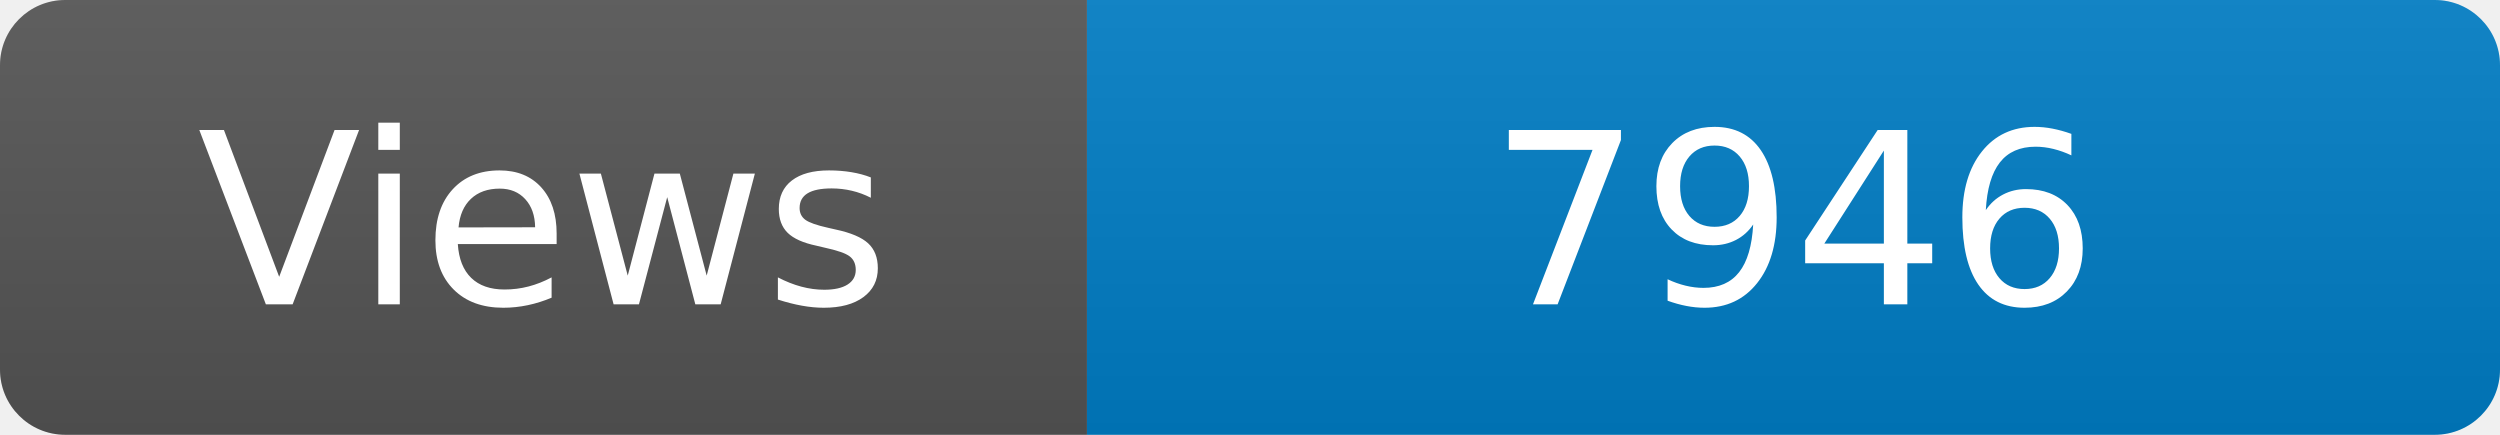
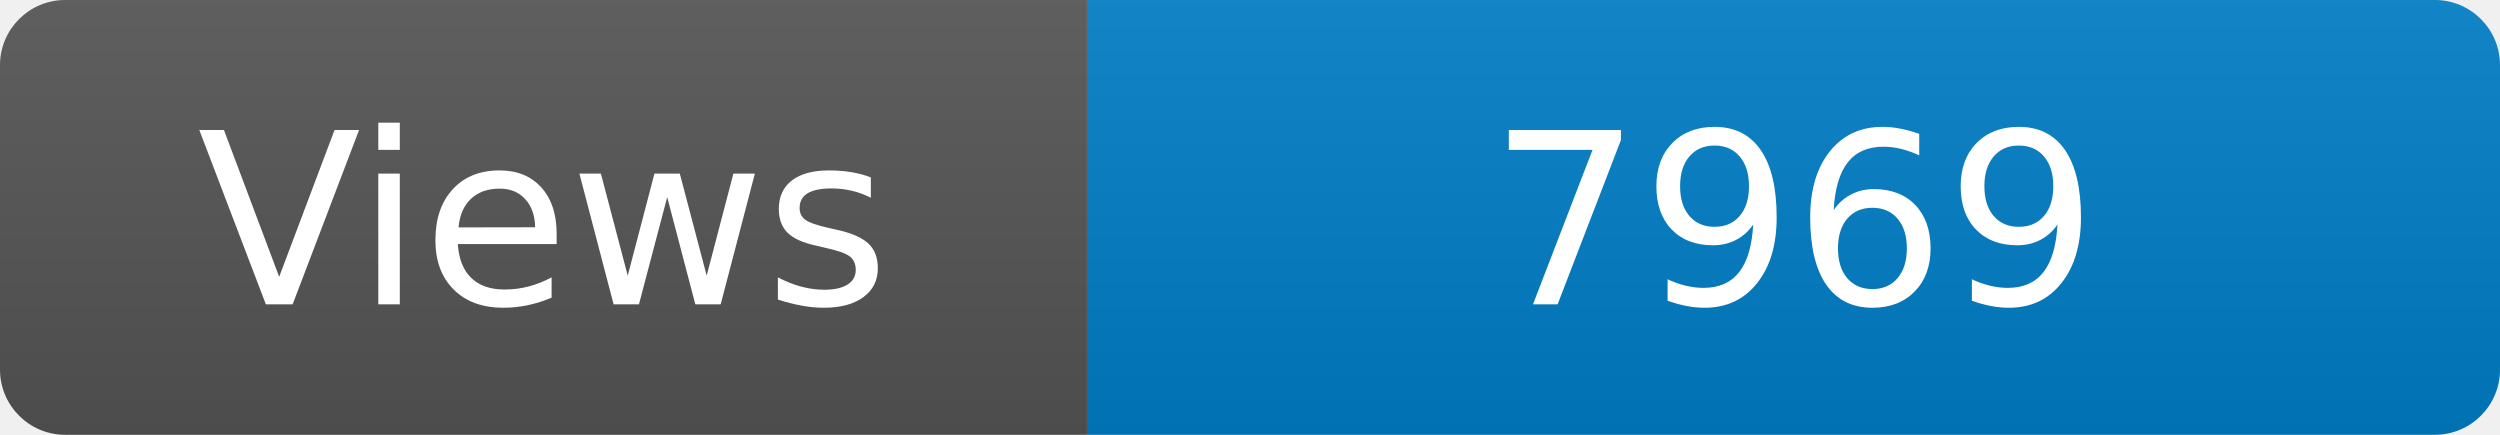
<svg xmlns="http://www.w3.org/2000/svg" width="115" height="20" role="img" aria-label="Maintained?: yes">
  <linearGradient id="s" x2="0" y2="100%">
    <stop offset="0" stop-color="#bbb" stop-opacity=".1" />
    <stop offset="1" stop-opacity=".1" />
  </linearGradient>
  <clipPath id="r">
    <rect width="115" height="20" rx="3" fill="#fff" />
  </clipPath>
  <g clip-path="url(#r)">
    <rect width="50" height="20" fill="#555" />
    <rect x="50" width="160" height="20" fill="#007ec6" />
    <rect width="115" height="20" fill="url(#s)" />
  </g>
  <g fill="#fff" text-anchor="middle" font-family="Verdana,Geneva,DejaVu Sans,sans-serif" font-size="110">
    <text x="250" y="140" transform="scale(.1)" fill="#fff">Views</text>
-     <text x="825" y="140" transform="scale(.1)" fill="#fff">7946</text>
+     <text x="825" y="140" transform="scale(.1)" fill="#fff">7969</text>
  </g>
</svg>
